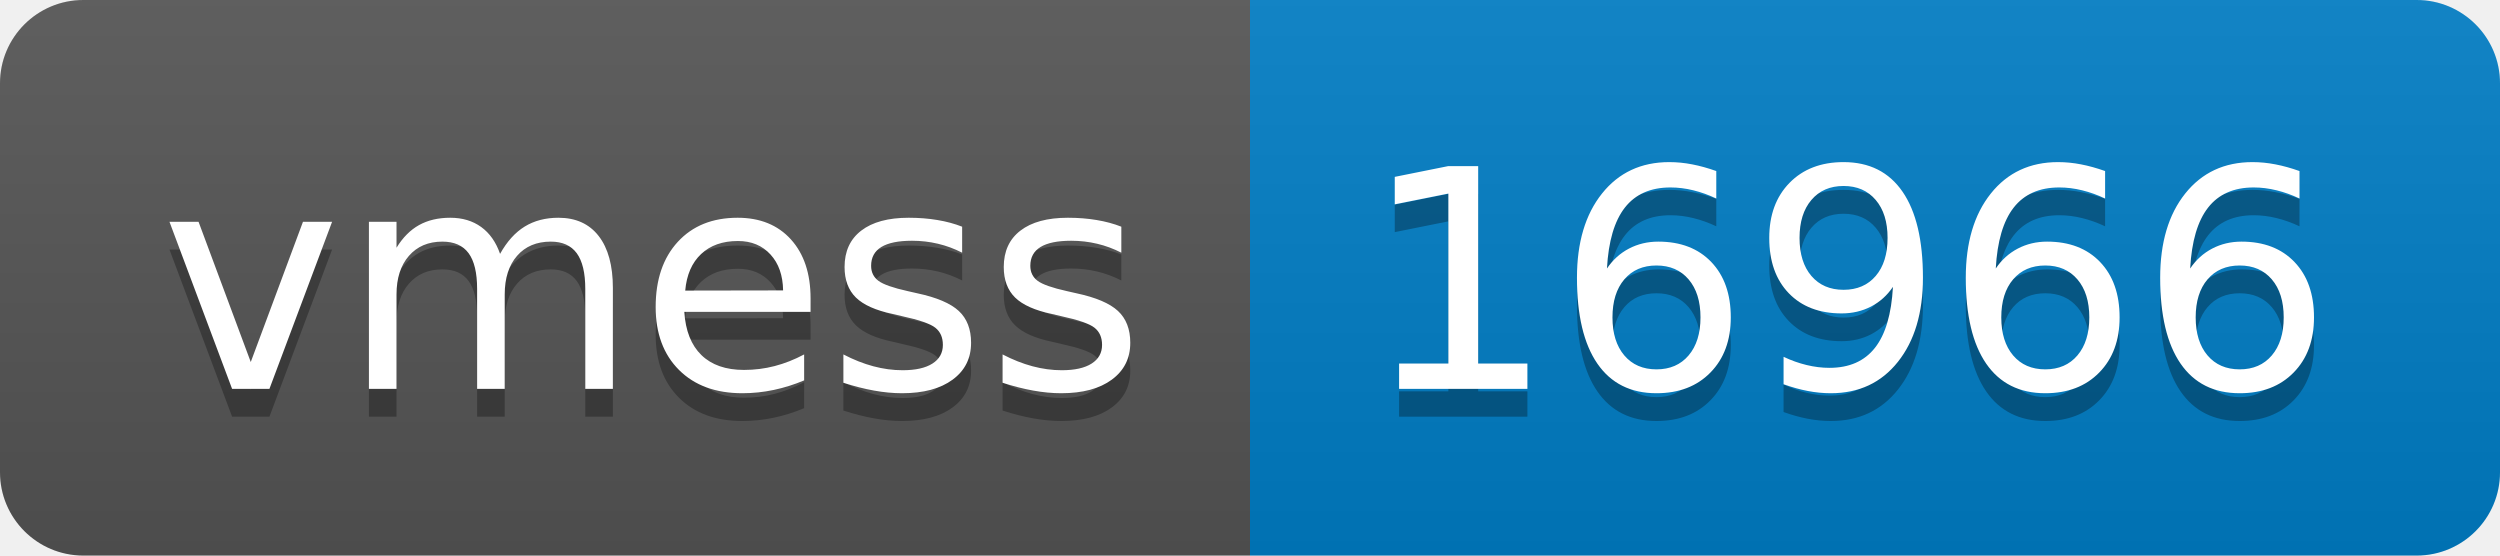
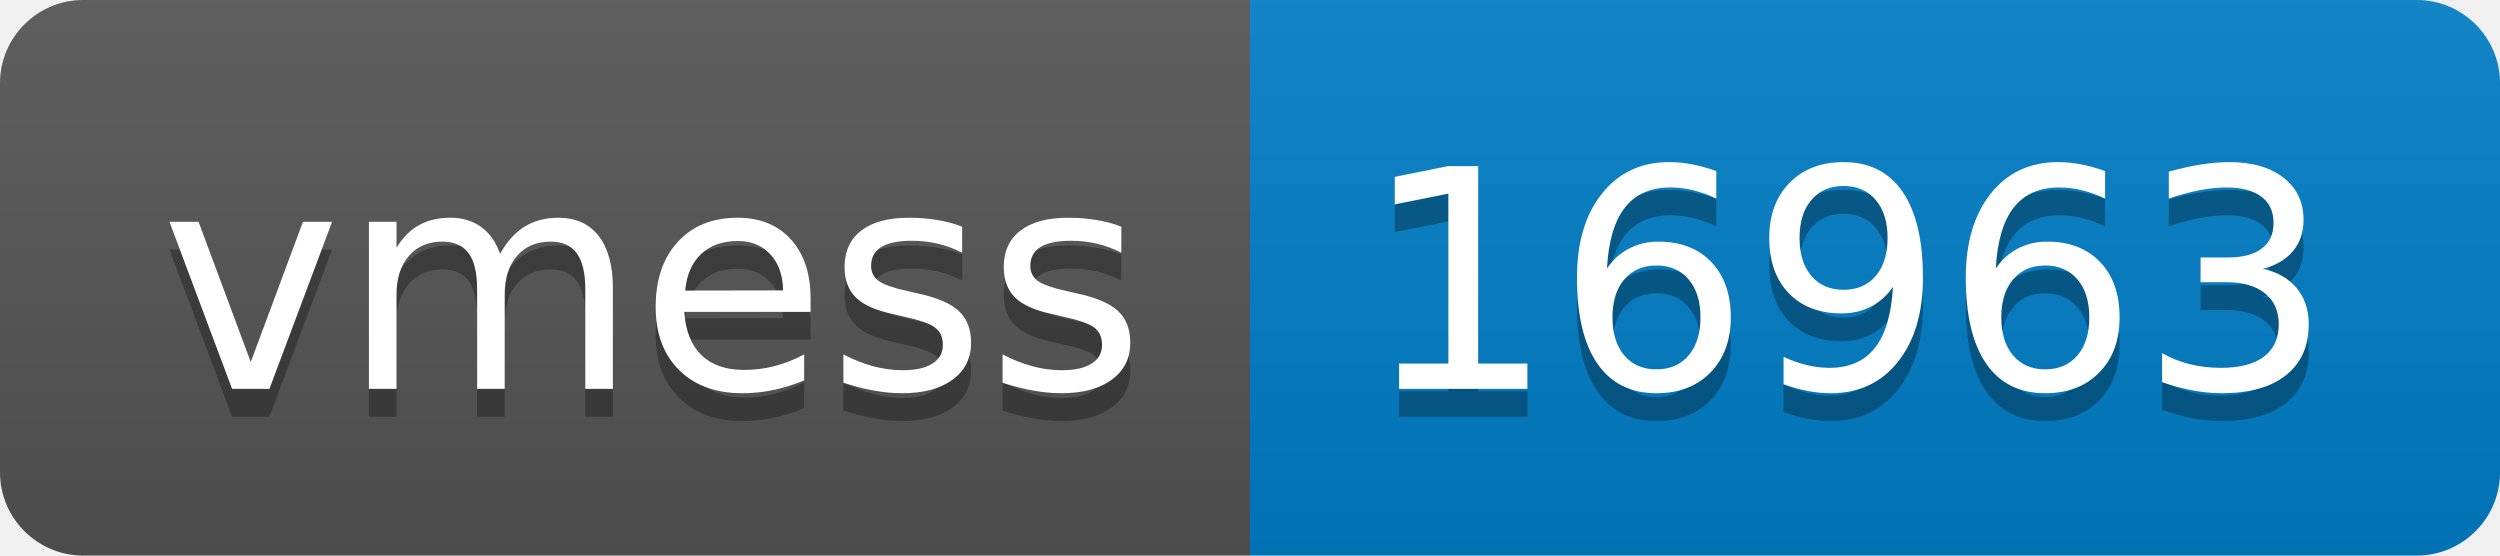
- <svg xmlns="http://www.w3.org/2000/svg" width="90" height="20" role="img" aria-label="vmess: 16966">
+ <svg xmlns="http://www.w3.org/2000/svg" width="90" height="20" role="img" aria-label="vmess: 16963">
  <linearGradient id="s" x2="0" y2="100%">
    <stop offset="0" stop-color="#bbb" stop-opacity=".1" />
    <stop offset="1" stop-opacity=".1" />
  </linearGradient>
  <clipPath id="r">
    <rect width="90" height="20" rx="3" fill="#fff" />
  </clipPath>
  <g clip-path="url(#r)">
    <rect width="45" height="20" fill="#555" />
    <rect x="45" width="45" height="20" fill="#007ec6" />
    <rect width="90" height="20" fill="url(#s)" />
  </g>
  <g fill="#fff" text-anchor="middle" font-family="Verdana,Geneva,DejaVu Sans,sans-serif" text-rendering="geometricPrecision" font-size="110">
    <text aria-hidden="true" x="235" y="150" fill="#010101" fill-opacity=".3" transform="scale(.1)" textLength="350">vmess</text>
    <text x="235" y="140" transform="scale(.1)" fill="#fff" textLength="350">vmess</text>
-     <text aria-hidden="true" x="665" y="150" fill="#010101" fill-opacity=".3" transform="scale(.1)" textLength="350">16966</text>
-     <text x="665" y="140" transform="scale(.1)" fill="#fff" textLength="350">16966</text>
+     <text aria-hidden="true" x="665" y="150" fill="#010101" fill-opacity=".3" transform="scale(.1)" textLength="350">16963</text>
+     <text x="665" y="140" transform="scale(.1)" fill="#fff" textLength="350">16963</text>
  </g>
</svg>
